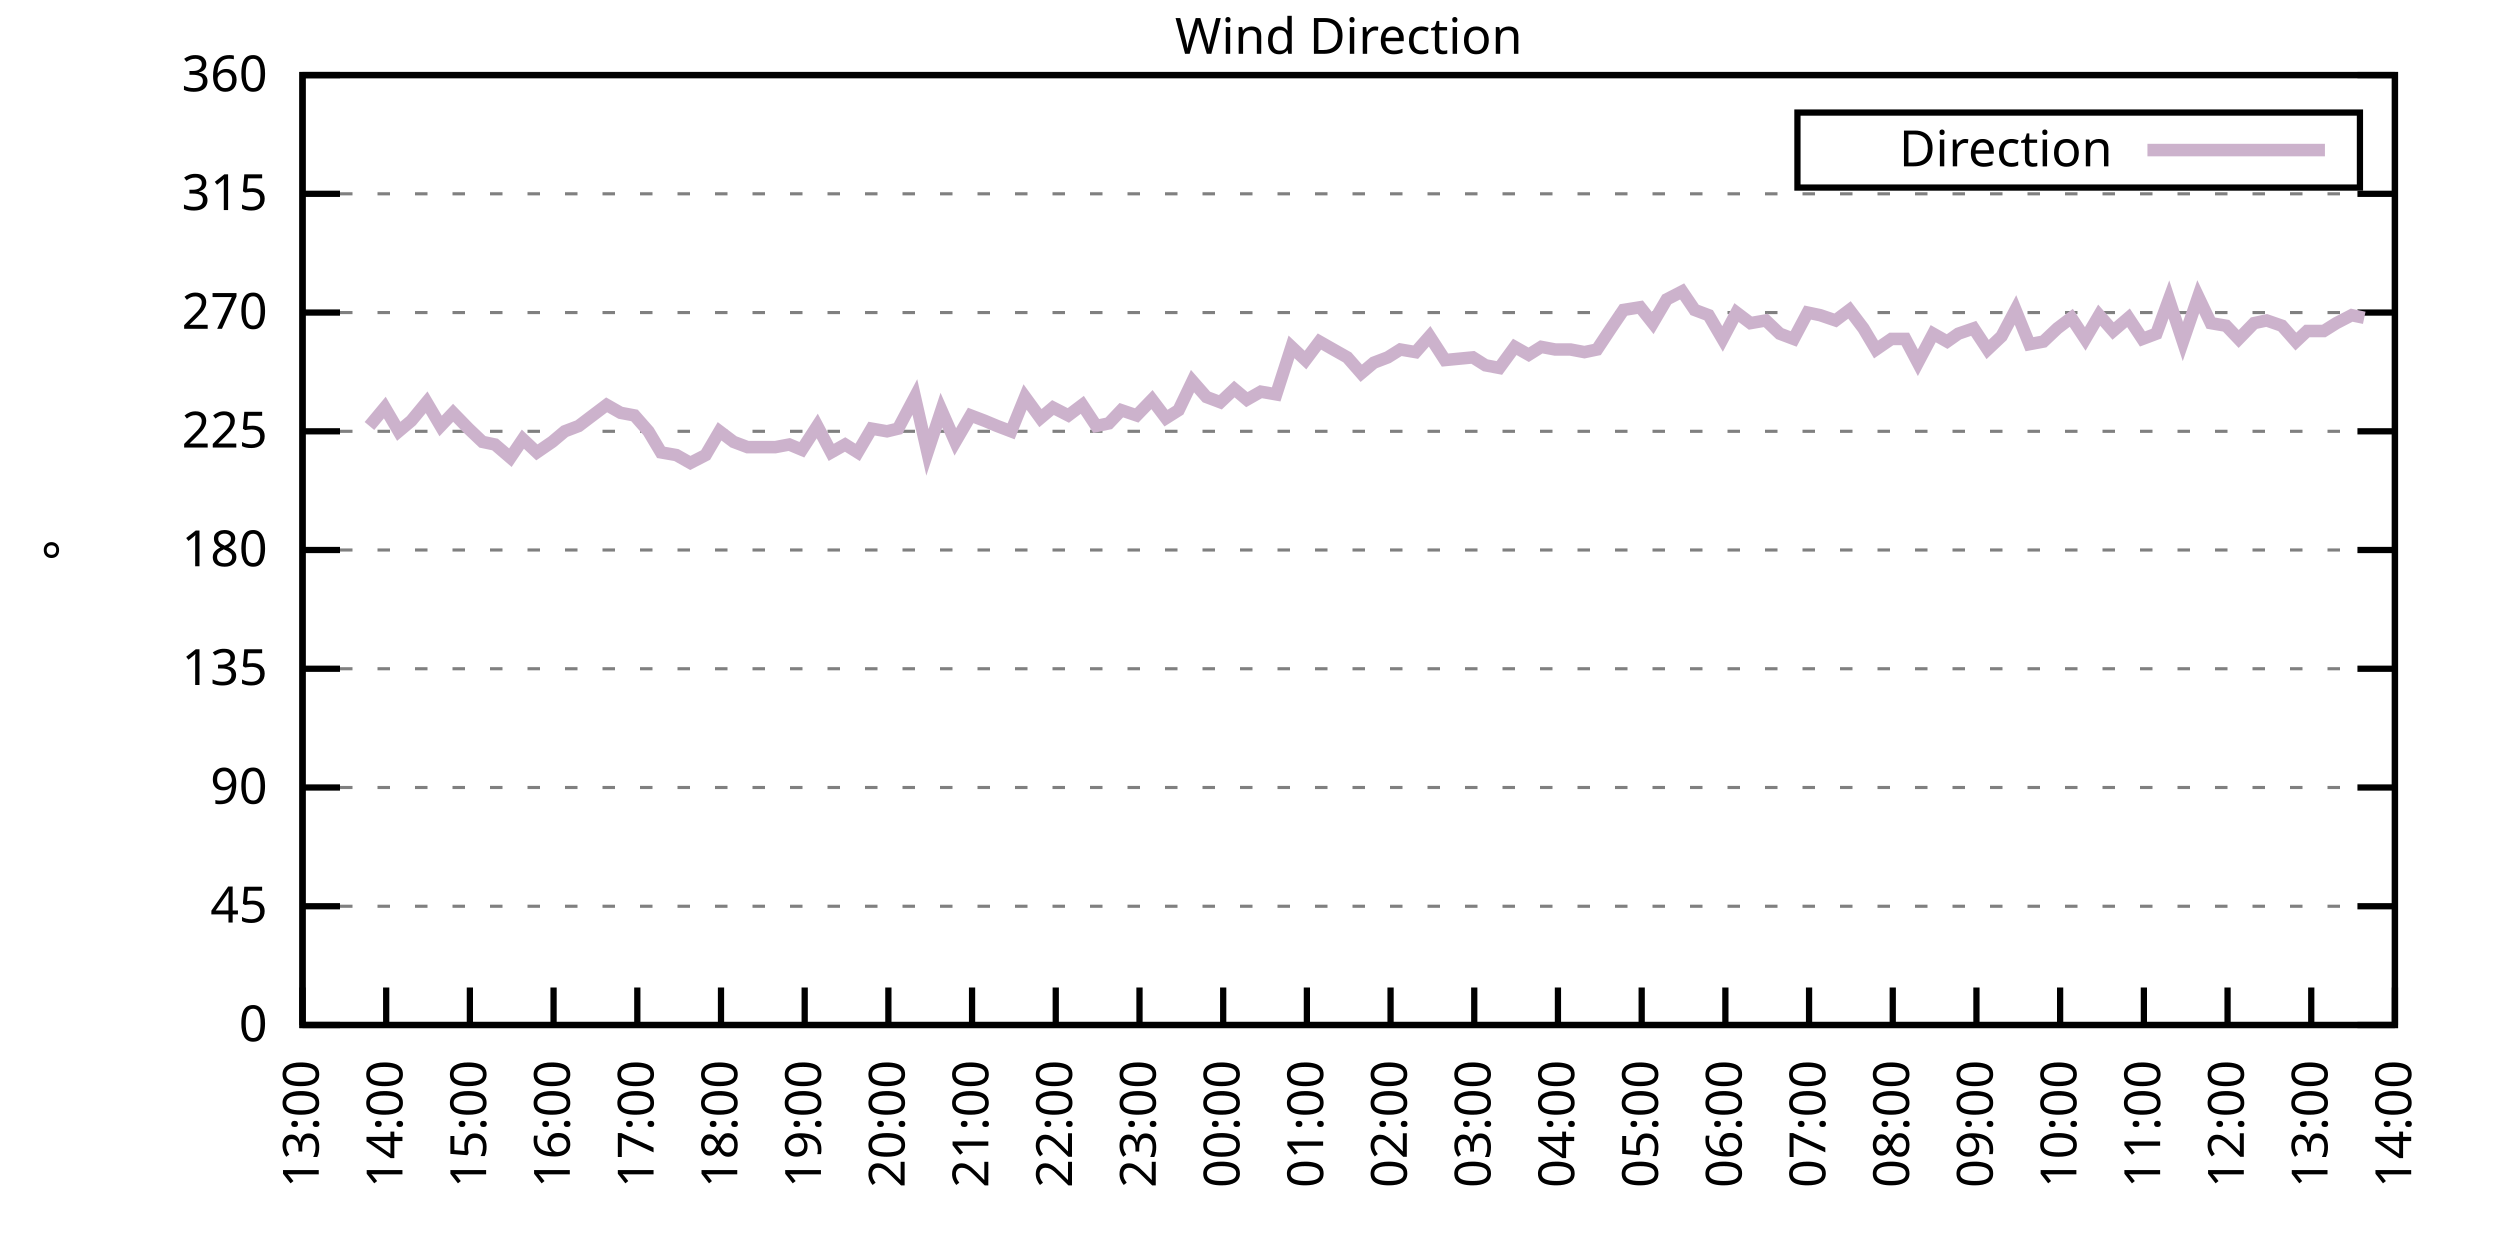
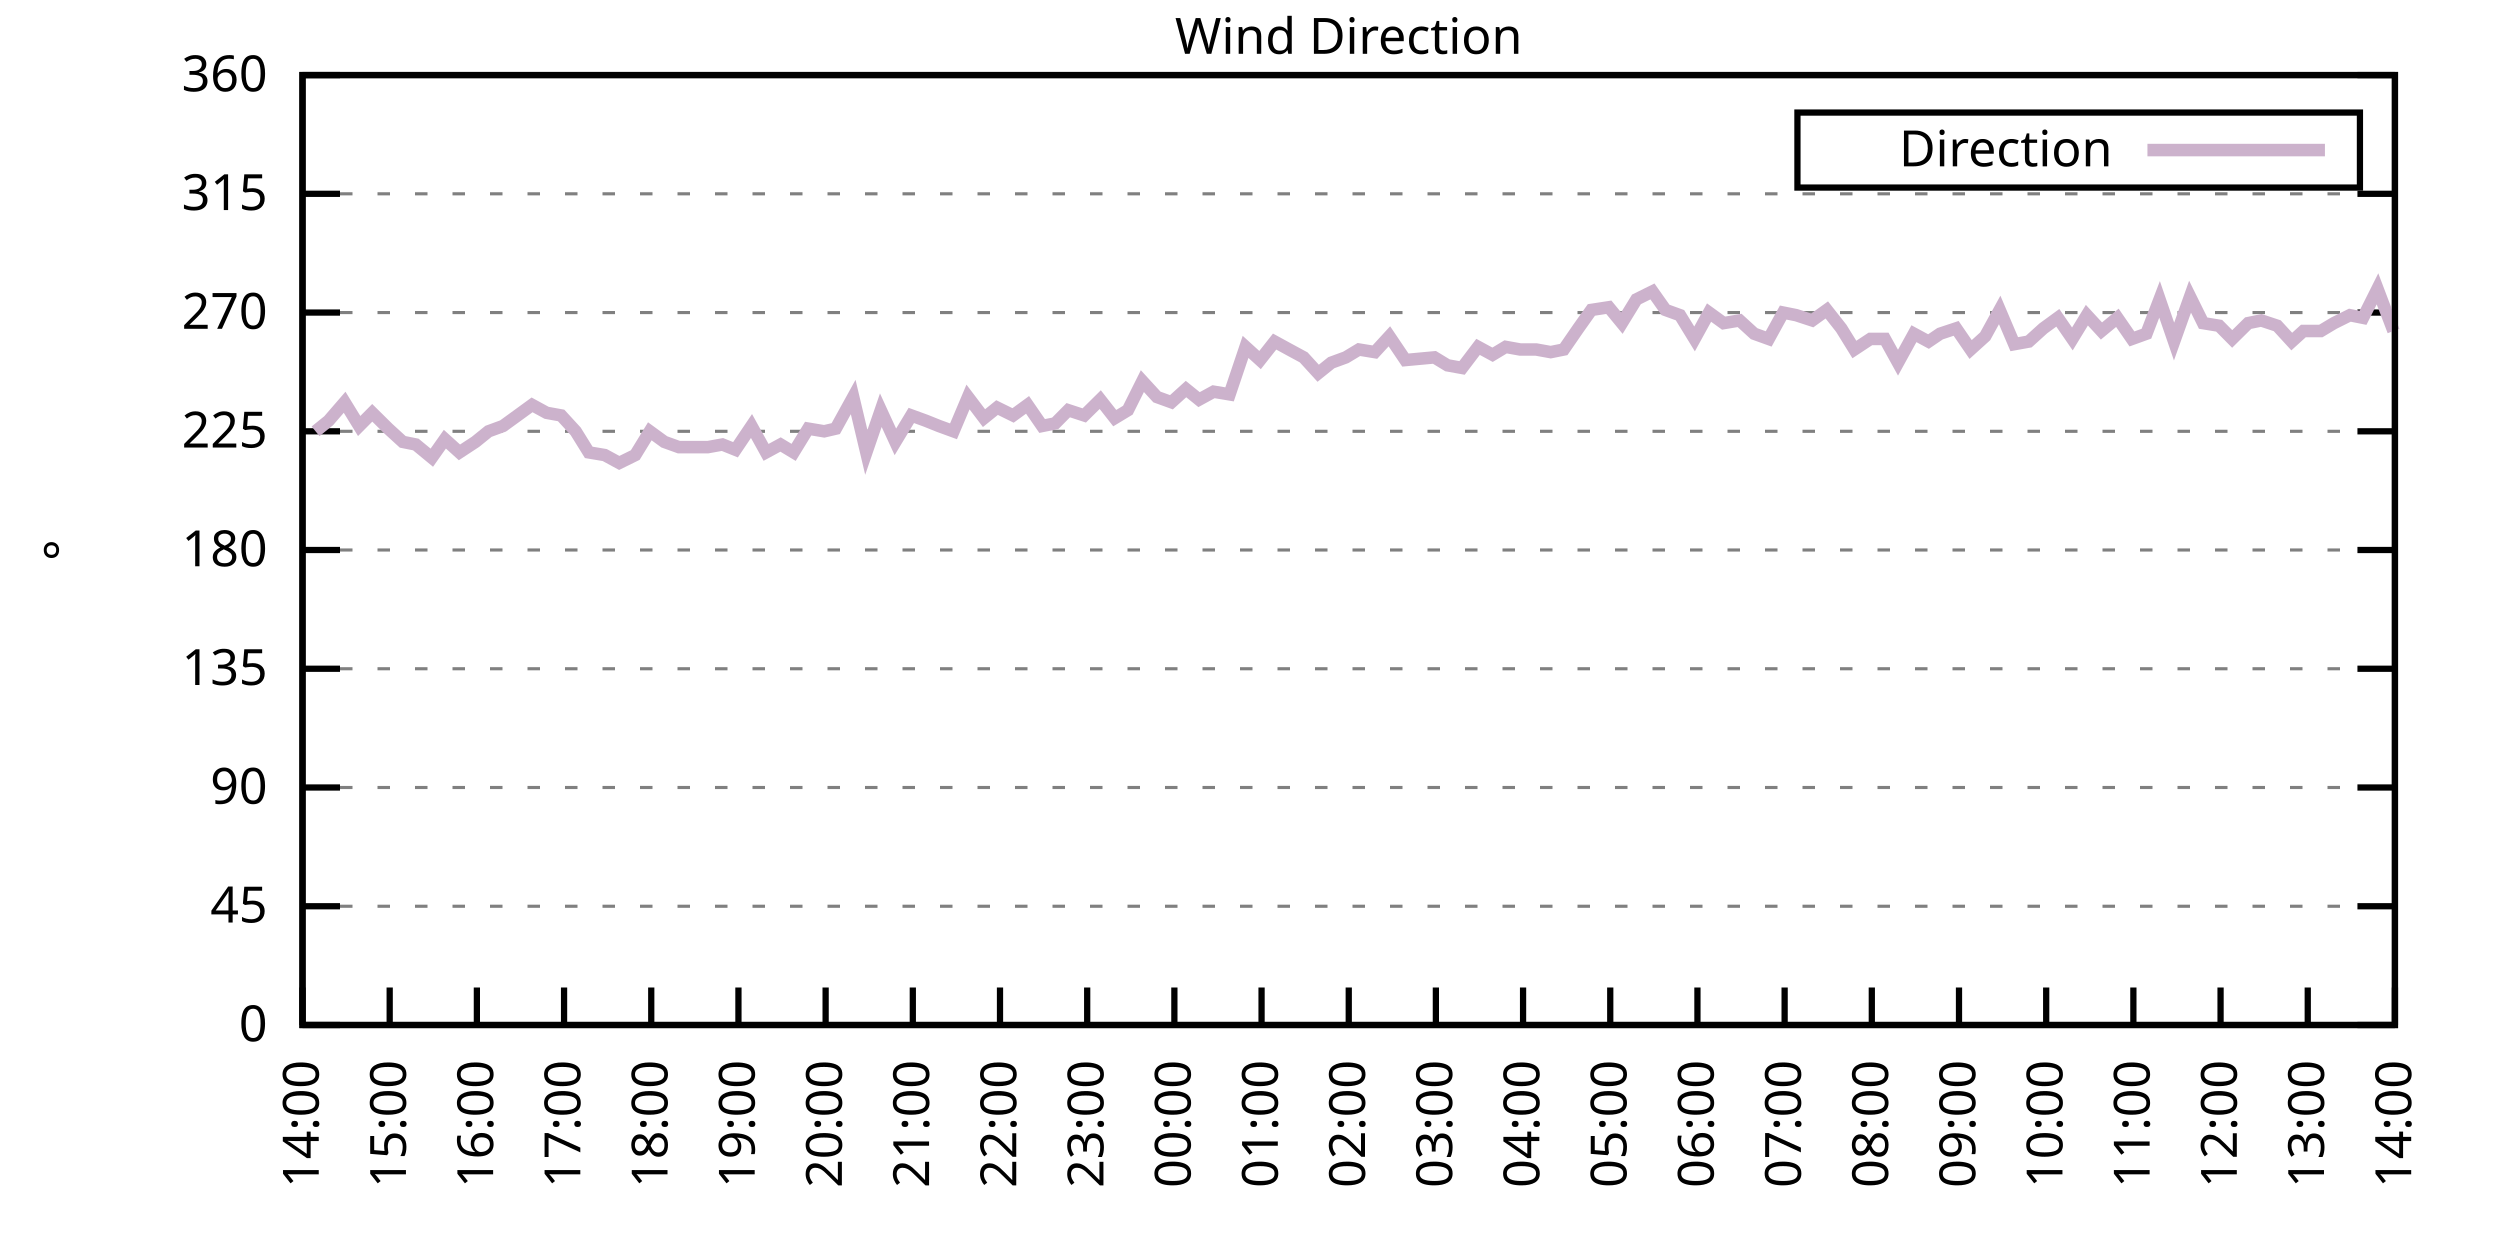
<svg xmlns="http://www.w3.org/2000/svg" xmlns:xlink="http://www.w3.org/1999/xlink" width="400" height="200" viewBox="0 0 400 200">
  <g id="gnuplot_canvas">
    <rect x="0" y="0" width="400" height="200" fill="none" />
    <defs>
      <circle id="gpDot" r="0.5" stroke-width="0.5" stroke="currentColor" />
      <path id="gpPt0" stroke-width="0.333" stroke="currentColor" d="M-1,0 h2 M0,-1 v2" />
      <path id="gpPt1" stroke-width="0.333" stroke="currentColor" d="M-1,-1 L1,1 M1,-1 L-1,1" />
      <path id="gpPt2" stroke-width="0.333" stroke="currentColor" d="M-1,0 L1,0 M0,-1 L0,1 M-1,-1 L1,1 M-1,1 L1,-1" />
      <rect id="gpPt3" stroke-width="0.333" stroke="currentColor" x="-1" y="-1" width="2" height="2" />
      <rect id="gpPt4" stroke-width="0.333" stroke="currentColor" fill="currentColor" x="-1" y="-1" width="2" height="2" />
      <circle id="gpPt5" stroke-width="0.333" stroke="currentColor" cx="0" cy="0" r="1" />
      <use xlink:href="#gpPt5" id="gpPt6" fill="currentColor" stroke="none" />
      <path id="gpPt7" stroke-width="0.333" stroke="currentColor" d="M0,-1.33 L-1.33,0.67 L1.33,0.67 z" />
      <use xlink:href="#gpPt7" id="gpPt8" fill="currentColor" stroke="none" />
      <use xlink:href="#gpPt7" id="gpPt9" stroke="currentColor" transform="rotate(180)" />
      <use xlink:href="#gpPt9" id="gpPt10" fill="currentColor" stroke="none" />
      <use xlink:href="#gpPt3" id="gpPt11" stroke="currentColor" transform="rotate(45)" />
      <use xlink:href="#gpPt11" id="gpPt12" fill="currentColor" stroke="none" />
      <path id="gpPt13" stroke-width="0.333" stroke="currentColor" d="M0,1.330 L1.265,0.411 L0.782,-1.067 L-0.782,-1.076 L-1.265,0.411 z" />
      <use xlink:href="#gpPt13" id="gpPt14" fill="currentColor" stroke="none" />
      <filter id="textbox" filterUnits="objectBoundingBox" x="0" y="0" height="1" width="1">
        <feFlood flood-color="white" flood-opacity="1" result="bgnd" />
        <feComposite in="SourceGraphic" in2="bgnd" operator="atop" />
      </filter>
      <filter id="greybox" filterUnits="objectBoundingBox" x="0" y="0" height="1" width="1">
        <feFlood flood-color="lightgrey" flood-opacity="1" result="grey" />
        <feComposite in="SourceGraphic" in2="grey" operator="atop" />
      </filter>
    </defs>
    <g fill="none" color="white" stroke="currentColor" stroke-width="1.00" stroke-linecap="butt" stroke-linejoin="miter">
</g>
    <g fill="none" color="black" stroke="currentColor" stroke-width="1.00" stroke-linecap="butt" stroke-linejoin="miter">
      <g stroke="none" shape-rendering="crispEdges">
        <polygon fill="rgb(255, 255, 255)" points="48.40,164.00 383.18,164.00 383.18,12.02 48.40,12.02 " />
      </g>
    </g>
    <g fill="none" color="black" stroke="currentColor" stroke-width="1.00" stroke-linecap="butt" stroke-linejoin="miter">
</g>
    <g fill="none" color="black" stroke="black" stroke-width="0.50" stroke-linecap="butt" stroke-linejoin="miter">
</g>
    <g fill="none" color="gray" stroke="currentColor" stroke-width="0.50" stroke-linecap="butt" stroke-linejoin="miter">
      <path stroke="gray" stroke-dasharray="2,4" class="gridline" d="M48.40,164.00 L383.19,164.00  " />
    </g>
    <g fill="none" color="gray" stroke="gray" stroke-width="1.00" stroke-linecap="butt" stroke-linejoin="miter">
</g>
    <g fill="none" color="black" stroke="currentColor" stroke-width="1.00" stroke-linecap="butt" stroke-linejoin="miter">
      <path stroke="black" d="M48.40,164.00 L54.40,164.00 M383.19,164.00 L377.19,164.00  " />
      <g transform="translate(42.80,166.60)" stroke="none" fill="black" font-family="Sans" font-size="8.00" text-anchor="end">
        <text>
          <tspan font-family="Sans"> 0</tspan>
        </text>
      </g>
    </g>
    <g fill="none" color="black" stroke="currentColor" stroke-width="1.00" stroke-linecap="butt" stroke-linejoin="miter">
</g>
    <g fill="none" color="black" stroke="black" stroke-width="0.50" stroke-linecap="butt" stroke-linejoin="miter">
</g>
    <g fill="none" color="gray" stroke="currentColor" stroke-width="0.50" stroke-linecap="butt" stroke-linejoin="miter">
      <path stroke="gray" stroke-dasharray="2,4" class="gridline" d="M48.40,145.00 L383.19,145.00  " />
    </g>
    <g fill="none" color="gray" stroke="gray" stroke-width="1.00" stroke-linecap="butt" stroke-linejoin="miter">
</g>
    <g fill="none" color="black" stroke="currentColor" stroke-width="1.00" stroke-linecap="butt" stroke-linejoin="miter">
      <path stroke="black" d="M48.40,145.00 L54.40,145.00 M383.19,145.00 L377.19,145.00  " />
      <g transform="translate(42.80,147.60)" stroke="none" fill="black" font-family="Sans" font-size="8.00" text-anchor="end">
        <text>
          <tspan font-family="Sans"> 45</tspan>
        </text>
      </g>
    </g>
    <g fill="none" color="black" stroke="currentColor" stroke-width="1.00" stroke-linecap="butt" stroke-linejoin="miter">
</g>
    <g fill="none" color="black" stroke="black" stroke-width="0.50" stroke-linecap="butt" stroke-linejoin="miter">
</g>
    <g fill="none" color="gray" stroke="currentColor" stroke-width="0.50" stroke-linecap="butt" stroke-linejoin="miter">
      <path stroke="gray" stroke-dasharray="2,4" class="gridline" d="M48.40,126.00 L383.19,126.00  " />
    </g>
    <g fill="none" color="gray" stroke="gray" stroke-width="1.00" stroke-linecap="butt" stroke-linejoin="miter">
</g>
    <g fill="none" color="black" stroke="currentColor" stroke-width="1.00" stroke-linecap="butt" stroke-linejoin="miter">
      <path stroke="black" d="M48.40,126.00 L54.40,126.00 M383.19,126.00 L377.19,126.00  " />
      <g transform="translate(42.80,128.60)" stroke="none" fill="black" font-family="Sans" font-size="8.00" text-anchor="end">
        <text>
          <tspan font-family="Sans"> 90</tspan>
        </text>
      </g>
    </g>
    <g fill="none" color="black" stroke="currentColor" stroke-width="1.00" stroke-linecap="butt" stroke-linejoin="miter">
</g>
    <g fill="none" color="black" stroke="black" stroke-width="0.50" stroke-linecap="butt" stroke-linejoin="miter">
</g>
    <g fill="none" color="gray" stroke="currentColor" stroke-width="0.50" stroke-linecap="butt" stroke-linejoin="miter">
      <path stroke="gray" stroke-dasharray="2,4" class="gridline" d="M48.40,107.00 L383.19,107.00  " />
    </g>
    <g fill="none" color="gray" stroke="gray" stroke-width="1.00" stroke-linecap="butt" stroke-linejoin="miter">
</g>
    <g fill="none" color="black" stroke="currentColor" stroke-width="1.00" stroke-linecap="butt" stroke-linejoin="miter">
      <path stroke="black" d="M48.40,107.00 L54.40,107.00 M383.19,107.00 L377.19,107.00  " />
      <g transform="translate(42.80,109.60)" stroke="none" fill="black" font-family="Sans" font-size="8.00" text-anchor="end">
        <text>
          <tspan font-family="Sans"> 135</tspan>
        </text>
      </g>
    </g>
    <g fill="none" color="black" stroke="currentColor" stroke-width="1.00" stroke-linecap="butt" stroke-linejoin="miter">
</g>
    <g fill="none" color="black" stroke="black" stroke-width="0.50" stroke-linecap="butt" stroke-linejoin="miter">
</g>
    <g fill="none" color="gray" stroke="currentColor" stroke-width="0.50" stroke-linecap="butt" stroke-linejoin="miter">
      <path stroke="gray" stroke-dasharray="2,4" class="gridline" d="M48.40,88.00 L383.19,88.00  " />
    </g>
    <g fill="none" color="gray" stroke="gray" stroke-width="1.00" stroke-linecap="butt" stroke-linejoin="miter">
</g>
    <g fill="none" color="black" stroke="currentColor" stroke-width="1.00" stroke-linecap="butt" stroke-linejoin="miter">
      <path stroke="black" d="M48.40,88.00 L54.40,88.00 M383.19,88.00 L377.19,88.00  " />
      <g transform="translate(42.80,90.60)" stroke="none" fill="black" font-family="Sans" font-size="8.00" text-anchor="end">
        <text>
          <tspan font-family="Sans"> 180</tspan>
        </text>
      </g>
    </g>
    <g fill="none" color="black" stroke="currentColor" stroke-width="1.00" stroke-linecap="butt" stroke-linejoin="miter">
</g>
    <g fill="none" color="black" stroke="black" stroke-width="0.50" stroke-linecap="butt" stroke-linejoin="miter">
</g>
    <g fill="none" color="gray" stroke="currentColor" stroke-width="0.50" stroke-linecap="butt" stroke-linejoin="miter">
      <path stroke="gray" stroke-dasharray="2,4" class="gridline" d="M48.40,69.01 L383.19,69.01  " />
    </g>
    <g fill="none" color="gray" stroke="gray" stroke-width="1.00" stroke-linecap="butt" stroke-linejoin="miter">
</g>
    <g fill="none" color="black" stroke="currentColor" stroke-width="1.00" stroke-linecap="butt" stroke-linejoin="miter">
      <path stroke="black" d="M48.40,69.01 L54.40,69.01 M383.19,69.01 L377.19,69.01  " />
      <g transform="translate(42.80,71.61)" stroke="none" fill="black" font-family="Sans" font-size="8.00" text-anchor="end">
        <text>
          <tspan font-family="Sans"> 225</tspan>
        </text>
      </g>
    </g>
    <g fill="none" color="black" stroke="currentColor" stroke-width="1.00" stroke-linecap="butt" stroke-linejoin="miter">
</g>
    <g fill="none" color="black" stroke="black" stroke-width="0.50" stroke-linecap="butt" stroke-linejoin="miter">
</g>
    <g fill="none" color="gray" stroke="currentColor" stroke-width="0.50" stroke-linecap="butt" stroke-linejoin="miter">
      <path stroke="gray" stroke-dasharray="2,4" class="gridline" d="M48.40,50.01 L383.19,50.01  " />
    </g>
    <g fill="none" color="gray" stroke="gray" stroke-width="1.00" stroke-linecap="butt" stroke-linejoin="miter">
</g>
    <g fill="none" color="black" stroke="currentColor" stroke-width="1.00" stroke-linecap="butt" stroke-linejoin="miter">
      <path stroke="black" d="M48.40,50.01 L54.40,50.01 M383.19,50.01 L377.19,50.01  " />
      <g transform="translate(42.80,52.61)" stroke="none" fill="black" font-family="Sans" font-size="8.00" text-anchor="end">
        <text>
          <tspan font-family="Sans"> 270</tspan>
        </text>
      </g>
    </g>
    <g fill="none" color="black" stroke="currentColor" stroke-width="1.00" stroke-linecap="butt" stroke-linejoin="miter">
</g>
    <g fill="none" color="black" stroke="black" stroke-width="0.50" stroke-linecap="butt" stroke-linejoin="miter">
</g>
    <g fill="none" color="gray" stroke="currentColor" stroke-width="0.50" stroke-linecap="butt" stroke-linejoin="miter">
      <path stroke="gray" stroke-dasharray="2,4" class="gridline" d="M48.40,31.01 L383.19,31.01  " />
    </g>
    <g fill="none" color="gray" stroke="gray" stroke-width="1.00" stroke-linecap="butt" stroke-linejoin="miter">
</g>
    <g fill="none" color="black" stroke="currentColor" stroke-width="1.00" stroke-linecap="butt" stroke-linejoin="miter">
      <path stroke="black" d="M48.40,31.01 L54.40,31.01 M383.19,31.01 L377.19,31.01  " />
      <g transform="translate(42.80,33.61)" stroke="none" fill="black" font-family="Sans" font-size="8.00" text-anchor="end">
        <text>
          <tspan font-family="Sans"> 315</tspan>
        </text>
      </g>
    </g>
    <g fill="none" color="black" stroke="currentColor" stroke-width="1.00" stroke-linecap="butt" stroke-linejoin="miter">
</g>
    <g fill="none" color="black" stroke="black" stroke-width="0.50" stroke-linecap="butt" stroke-linejoin="miter">
</g>
    <g fill="none" color="gray" stroke="currentColor" stroke-width="0.50" stroke-linecap="butt" stroke-linejoin="miter">
      <path stroke="gray" stroke-dasharray="2,4" class="gridline" d="M48.40,12.01 L383.19,12.01  " />
    </g>
    <g fill="none" color="gray" stroke="gray" stroke-width="1.00" stroke-linecap="butt" stroke-linejoin="miter">
</g>
    <g fill="none" color="black" stroke="currentColor" stroke-width="1.00" stroke-linecap="butt" stroke-linejoin="miter">
      <path stroke="black" d="M48.40,12.01 L54.40,12.01 M383.19,12.01 L377.19,12.01  " />
      <g transform="translate(42.80,14.61)" stroke="none" fill="black" font-family="Sans" font-size="8.00" text-anchor="end">
        <text>
          <tspan font-family="Sans"> 360</tspan>
        </text>
      </g>
    </g>
    <g fill="none" color="black" stroke="currentColor" stroke-width="1.00" stroke-linecap="butt" stroke-linejoin="miter">
      <path stroke="black" d="M48.40,164.00 L48.40,158.00  " />
      <g transform="translate(51.00,169.60) rotate(270.00)" stroke="none" fill="black" font-family="Sans" font-size="8.00" text-anchor="end">
        <text>
-           <tspan font-family="Sans">13:00</tspan>
-         </text>
-       </g>
-     </g>
-     <g fill="none" color="black" stroke="currentColor" stroke-width="1.00" stroke-linecap="butt" stroke-linejoin="miter">
-       <path stroke="black" d="M61.79,164.00 L61.79,158.00  " />
-       <g transform="translate(64.39,169.60) rotate(270.00)" stroke="none" fill="black" font-family="Sans" font-size="8.00" text-anchor="end">
-         <text>
          <tspan font-family="Sans">14:00</tspan>
        </text>
      </g>
    </g>
    <g fill="none" color="black" stroke="currentColor" stroke-width="1.00" stroke-linecap="butt" stroke-linejoin="miter">
-       <path stroke="black" d="M75.18,164.00 L75.18,158.00  " />
-       <g transform="translate(77.78,169.60) rotate(270.00)" stroke="none" fill="black" font-family="Sans" font-size="8.00" text-anchor="end">
+       <path stroke="black" d="M62.35,164.00 L62.35,158.00  " />
+       <g transform="translate(64.95,169.60) rotate(270.00)" stroke="none" fill="black" font-family="Sans" font-size="8.00" text-anchor="end">
        <text>
          <tspan font-family="Sans">15:00</tspan>
        </text>
      </g>
    </g>
    <g fill="none" color="black" stroke="currentColor" stroke-width="1.00" stroke-linecap="butt" stroke-linejoin="miter">
-       <path stroke="black" d="M88.57,164.00 L88.57,158.00  " />
-       <g transform="translate(91.17,169.60) rotate(270.00)" stroke="none" fill="black" font-family="Sans" font-size="8.00" text-anchor="end">
+       <path stroke="black" d="M76.30,164.00 L76.30,158.00  " />
+       <g transform="translate(78.90,169.60) rotate(270.00)" stroke="none" fill="black" font-family="Sans" font-size="8.00" text-anchor="end">
        <text>
          <tspan font-family="Sans">16:00</tspan>
        </text>
      </g>
    </g>
    <g fill="none" color="black" stroke="currentColor" stroke-width="1.00" stroke-linecap="butt" stroke-linejoin="miter">
-       <path stroke="black" d="M101.97,164.00 L101.97,158.00  " />
-       <g transform="translate(104.57,169.60) rotate(270.00)" stroke="none" fill="black" font-family="Sans" font-size="8.00" text-anchor="end">
+       <path stroke="black" d="M90.25,164.00 L90.25,158.00  " />
+       <g transform="translate(92.85,169.60) rotate(270.00)" stroke="none" fill="black" font-family="Sans" font-size="8.00" text-anchor="end">
        <text>
          <tspan font-family="Sans">17:00</tspan>
        </text>
      </g>
    </g>
    <g fill="none" color="black" stroke="currentColor" stroke-width="1.00" stroke-linecap="butt" stroke-linejoin="miter">
-       <path stroke="black" d="M115.36,164.00 L115.36,158.00  " />
-       <g transform="translate(117.96,169.60) rotate(270.00)" stroke="none" fill="black" font-family="Sans" font-size="8.00" text-anchor="end">
+       <path stroke="black" d="M104.20,164.00 L104.20,158.00  " />
+       <g transform="translate(106.80,169.60) rotate(270.00)" stroke="none" fill="black" font-family="Sans" font-size="8.00" text-anchor="end">
        <text>
          <tspan font-family="Sans">18:00</tspan>
        </text>
      </g>
    </g>
    <g fill="none" color="black" stroke="currentColor" stroke-width="1.00" stroke-linecap="butt" stroke-linejoin="miter">
-       <path stroke="black" d="M128.75,164.00 L128.75,158.00  " />
-       <g transform="translate(131.35,169.60) rotate(270.00)" stroke="none" fill="black" font-family="Sans" font-size="8.00" text-anchor="end">
+       <path stroke="black" d="M118.15,164.00 L118.15,158.00  " />
+       <g transform="translate(120.75,169.60) rotate(270.00)" stroke="none" fill="black" font-family="Sans" font-size="8.00" text-anchor="end">
        <text>
          <tspan font-family="Sans">19:00</tspan>
        </text>
      </g>
    </g>
    <g fill="none" color="black" stroke="currentColor" stroke-width="1.00" stroke-linecap="butt" stroke-linejoin="miter">
-       <path stroke="black" d="M142.14,164.00 L142.14,158.00  " />
-       <g transform="translate(144.74,169.60) rotate(270.00)" stroke="none" fill="black" font-family="Sans" font-size="8.00" text-anchor="end">
+       <path stroke="black" d="M132.10,164.00 L132.10,158.00  " />
+       <g transform="translate(134.70,169.60) rotate(270.00)" stroke="none" fill="black" font-family="Sans" font-size="8.00" text-anchor="end">
        <text>
          <tspan font-family="Sans">20:00</tspan>
        </text>
      </g>
    </g>
    <g fill="none" color="black" stroke="currentColor" stroke-width="1.00" stroke-linecap="butt" stroke-linejoin="miter">
-       <path stroke="black" d="M155.53,164.00 L155.53,158.00  " />
-       <g transform="translate(158.13,169.60) rotate(270.00)" stroke="none" fill="black" font-family="Sans" font-size="8.00" text-anchor="end">
+       <path stroke="black" d="M146.05,164.00 L146.05,158.00  " />
+       <g transform="translate(148.65,169.60) rotate(270.00)" stroke="none" fill="black" font-family="Sans" font-size="8.00" text-anchor="end">
        <text>
          <tspan font-family="Sans">21:00</tspan>
        </text>
      </g>
    </g>
    <g fill="none" color="black" stroke="currentColor" stroke-width="1.00" stroke-linecap="butt" stroke-linejoin="miter">
-       <path stroke="black" d="M168.92,164.00 L168.92,158.00  " />
-       <g transform="translate(171.52,169.60) rotate(270.00)" stroke="none" fill="black" font-family="Sans" font-size="8.00" text-anchor="end">
+       <path stroke="black" d="M160.00,164.00 L160.00,158.00  " />
+       <g transform="translate(162.60,169.60) rotate(270.00)" stroke="none" fill="black" font-family="Sans" font-size="8.00" text-anchor="end">
        <text>
          <tspan font-family="Sans">22:00</tspan>
        </text>
      </g>
    </g>
    <g fill="none" color="black" stroke="currentColor" stroke-width="1.00" stroke-linecap="butt" stroke-linejoin="miter">
-       <path stroke="black" d="M182.32,164.00 L182.32,158.00  " />
-       <g transform="translate(184.92,169.60) rotate(270.00)" stroke="none" fill="black" font-family="Sans" font-size="8.00" text-anchor="end">
+       <path stroke="black" d="M173.95,164.00 L173.95,158.00  " />
+       <g transform="translate(176.55,169.60) rotate(270.00)" stroke="none" fill="black" font-family="Sans" font-size="8.00" text-anchor="end">
        <text>
          <tspan font-family="Sans">23:00</tspan>
        </text>
      </g>
    </g>
    <g fill="none" color="black" stroke="currentColor" stroke-width="1.00" stroke-linecap="butt" stroke-linejoin="miter">
-       <path stroke="black" d="M195.71,164.00 L195.71,158.00  " />
-       <g transform="translate(198.31,169.60) rotate(270.00)" stroke="none" fill="black" font-family="Sans" font-size="8.00" text-anchor="end">
+       <path stroke="black" d="M187.90,164.00 L187.90,158.00  " />
+       <g transform="translate(190.50,169.60) rotate(270.00)" stroke="none" fill="black" font-family="Sans" font-size="8.00" text-anchor="end">
        <text>
          <tspan font-family="Sans">00:00</tspan>
        </text>
      </g>
    </g>
    <g fill="none" color="black" stroke="currentColor" stroke-width="1.00" stroke-linecap="butt" stroke-linejoin="miter">
-       <path stroke="black" d="M209.10,164.00 L209.10,158.00  " />
-       <g transform="translate(211.70,169.60) rotate(270.00)" stroke="none" fill="black" font-family="Sans" font-size="8.00" text-anchor="end">
+       <path stroke="black" d="M201.85,164.00 L201.85,158.00  " />
+       <g transform="translate(204.45,169.60) rotate(270.00)" stroke="none" fill="black" font-family="Sans" font-size="8.00" text-anchor="end">
        <text>
          <tspan font-family="Sans">01:00</tspan>
        </text>
      </g>
    </g>
    <g fill="none" color="black" stroke="currentColor" stroke-width="1.00" stroke-linecap="butt" stroke-linejoin="miter">
-       <path stroke="black" d="M222.49,164.00 L222.49,158.00  " />
-       <g transform="translate(225.09,169.60) rotate(270.00)" stroke="none" fill="black" font-family="Sans" font-size="8.00" text-anchor="end">
+       <path stroke="black" d="M215.80,164.00 L215.80,158.00  " />
+       <g transform="translate(218.40,169.60) rotate(270.00)" stroke="none" fill="black" font-family="Sans" font-size="8.00" text-anchor="end">
        <text>
          <tspan font-family="Sans">02:00</tspan>
        </text>
      </g>
    </g>
    <g fill="none" color="black" stroke="currentColor" stroke-width="1.00" stroke-linecap="butt" stroke-linejoin="miter">
-       <path stroke="black" d="M235.88,164.00 L235.88,158.00  " />
-       <g transform="translate(238.48,169.60) rotate(270.00)" stroke="none" fill="black" font-family="Sans" font-size="8.00" text-anchor="end">
+       <path stroke="black" d="M229.74,164.00 L229.74,158.00  " />
+       <g transform="translate(232.34,169.60) rotate(270.00)" stroke="none" fill="black" font-family="Sans" font-size="8.00" text-anchor="end">
        <text>
          <tspan font-family="Sans">03:00</tspan>
        </text>
      </g>
    </g>
    <g fill="none" color="black" stroke="currentColor" stroke-width="1.00" stroke-linecap="butt" stroke-linejoin="miter">
-       <path stroke="black" d="M249.27,164.00 L249.27,158.00  " />
-       <g transform="translate(251.87,169.60) rotate(270.00)" stroke="none" fill="black" font-family="Sans" font-size="8.00" text-anchor="end">
+       <path stroke="black" d="M243.69,164.00 L243.69,158.00  " />
+       <g transform="translate(246.29,169.60) rotate(270.00)" stroke="none" fill="black" font-family="Sans" font-size="8.00" text-anchor="end">
        <text>
          <tspan font-family="Sans">04:00</tspan>
        </text>
      </g>
    </g>
    <g fill="none" color="black" stroke="currentColor" stroke-width="1.00" stroke-linecap="butt" stroke-linejoin="miter">
-       <path stroke="black" d="M262.67,164.00 L262.67,158.00  " />
-       <g transform="translate(265.27,169.60) rotate(270.00)" stroke="none" fill="black" font-family="Sans" font-size="8.00" text-anchor="end">
+       <path stroke="black" d="M257.64,164.00 L257.64,158.00  " />
+       <g transform="translate(260.24,169.60) rotate(270.00)" stroke="none" fill="black" font-family="Sans" font-size="8.00" text-anchor="end">
        <text>
          <tspan font-family="Sans">05:00</tspan>
        </text>
      </g>
    </g>
    <g fill="none" color="black" stroke="currentColor" stroke-width="1.00" stroke-linecap="butt" stroke-linejoin="miter">
-       <path stroke="black" d="M276.06,164.00 L276.06,158.00  " />
-       <g transform="translate(278.66,169.60) rotate(270.00)" stroke="none" fill="black" font-family="Sans" font-size="8.00" text-anchor="end">
+       <path stroke="black" d="M271.59,164.00 L271.59,158.00  " />
+       <g transform="translate(274.19,169.60) rotate(270.00)" stroke="none" fill="black" font-family="Sans" font-size="8.00" text-anchor="end">
        <text>
          <tspan font-family="Sans">06:00</tspan>
        </text>
      </g>
    </g>
    <g fill="none" color="black" stroke="currentColor" stroke-width="1.00" stroke-linecap="butt" stroke-linejoin="miter">
-       <path stroke="black" d="M289.45,164.00 L289.45,158.00  " />
-       <g transform="translate(292.05,169.60) rotate(270.00)" stroke="none" fill="black" font-family="Sans" font-size="8.00" text-anchor="end">
+       <path stroke="black" d="M285.54,164.00 L285.54,158.00  " />
+       <g transform="translate(288.14,169.60) rotate(270.00)" stroke="none" fill="black" font-family="Sans" font-size="8.00" text-anchor="end">
        <text>
          <tspan font-family="Sans">07:00</tspan>
        </text>
      </g>
    </g>
    <g fill="none" color="black" stroke="currentColor" stroke-width="1.00" stroke-linecap="butt" stroke-linejoin="miter">
-       <path stroke="black" d="M302.84,164.00 L302.84,158.00  " />
-       <g transform="translate(305.44,169.60) rotate(270.00)" stroke="none" fill="black" font-family="Sans" font-size="8.00" text-anchor="end">
+       <path stroke="black" d="M299.49,164.00 L299.49,158.00  " />
+       <g transform="translate(302.09,169.60) rotate(270.00)" stroke="none" fill="black" font-family="Sans" font-size="8.00" text-anchor="end">
        <text>
          <tspan font-family="Sans">08:00</tspan>
        </text>
      </g>
    </g>
    <g fill="none" color="black" stroke="currentColor" stroke-width="1.00" stroke-linecap="butt" stroke-linejoin="miter">
-       <path stroke="black" d="M316.23,164.00 L316.23,158.00  " />
-       <g transform="translate(318.83,169.60) rotate(270.00)" stroke="none" fill="black" font-family="Sans" font-size="8.00" text-anchor="end">
+       <path stroke="black" d="M313.44,164.00 L313.44,158.00  " />
+       <g transform="translate(316.04,169.60) rotate(270.00)" stroke="none" fill="black" font-family="Sans" font-size="8.00" text-anchor="end">
        <text>
          <tspan font-family="Sans">09:00</tspan>
        </text>
      </g>
    </g>
    <g fill="none" color="black" stroke="currentColor" stroke-width="1.00" stroke-linecap="butt" stroke-linejoin="miter">
-       <path stroke="black" d="M329.62,164.00 L329.62,158.00  " />
-       <g transform="translate(332.22,169.60) rotate(270.00)" stroke="none" fill="black" font-family="Sans" font-size="8.00" text-anchor="end">
+       <path stroke="black" d="M327.39,164.00 L327.39,158.00  " />
+       <g transform="translate(329.99,169.60) rotate(270.00)" stroke="none" fill="black" font-family="Sans" font-size="8.00" text-anchor="end">
        <text>
          <tspan font-family="Sans">10:00</tspan>
        </text>
      </g>
    </g>
    <g fill="none" color="black" stroke="currentColor" stroke-width="1.00" stroke-linecap="butt" stroke-linejoin="miter">
-       <path stroke="black" d="M343.02,164.00 L343.02,158.00  " />
-       <g transform="translate(345.62,169.60) rotate(270.00)" stroke="none" fill="black" font-family="Sans" font-size="8.00" text-anchor="end">
+       <path stroke="black" d="M341.34,164.00 L341.34,158.00  " />
+       <g transform="translate(343.94,169.60) rotate(270.00)" stroke="none" fill="black" font-family="Sans" font-size="8.00" text-anchor="end">
        <text>
          <tspan font-family="Sans">11:00</tspan>
        </text>
      </g>
    </g>
    <g fill="none" color="black" stroke="currentColor" stroke-width="1.00" stroke-linecap="butt" stroke-linejoin="miter">
-       <path stroke="black" d="M356.41,164.00 L356.41,158.00  " />
-       <g transform="translate(359.01,169.60) rotate(270.00)" stroke="none" fill="black" font-family="Sans" font-size="8.00" text-anchor="end">
+       <path stroke="black" d="M355.29,164.00 L355.29,158.00  " />
+       <g transform="translate(357.89,169.60) rotate(270.00)" stroke="none" fill="black" font-family="Sans" font-size="8.00" text-anchor="end">
        <text>
          <tspan font-family="Sans">12:00</tspan>
        </text>
      </g>
    </g>
    <g fill="none" color="black" stroke="currentColor" stroke-width="1.00" stroke-linecap="butt" stroke-linejoin="miter">
-       <path stroke="black" d="M369.80,164.00 L369.80,158.00  " />
-       <g transform="translate(372.40,169.60) rotate(270.00)" stroke="none" fill="black" font-family="Sans" font-size="8.00" text-anchor="end">
+       <path stroke="black" d="M369.24,164.00 L369.24,158.00  " />
+       <g transform="translate(371.84,169.60) rotate(270.00)" stroke="none" fill="black" font-family="Sans" font-size="8.00" text-anchor="end">
        <text>
          <tspan font-family="Sans">13:00</tspan>
        </text>
      </g>
    </g>
    <g fill="none" color="black" stroke="currentColor" stroke-width="1.00" stroke-linecap="butt" stroke-linejoin="miter">
      <path stroke="black" d="M383.19,164.00 L383.19,158.00  " />
      <g transform="translate(385.79,169.60) rotate(270.00)" stroke="none" fill="black" font-family="Sans" font-size="8.00" text-anchor="end">
        <text>
          <tspan font-family="Sans">14:00</tspan>
        </text>
      </g>
    </g>
    <g fill="none" color="black" stroke="currentColor" stroke-width="1.00" stroke-linecap="butt" stroke-linejoin="miter">
</g>
    <g fill="none" color="black" stroke="currentColor" stroke-width="1.00" stroke-linecap="butt" stroke-linejoin="miter">
      <path stroke="black" d="M48.40,12.01 L48.40,164.00 L383.19,164.00 L383.19,12.01 L48.40,12.01 Z  " />
    </g>
    <g fill="none" color="black" stroke="currentColor" stroke-width="1.00" stroke-linecap="butt" stroke-linejoin="miter">
</g>
    <g fill="none" color="black" stroke="currentColor" stroke-width="1.00" stroke-linecap="butt" stroke-linejoin="miter">
      <path stroke="black" d="M287.59,30.01 L287.59,18.01 L377.59,18.01 L377.59,30.01 L287.59,30.01 Z  " />
    </g>
    <g id="Wind_direction_plot_1">
      <g fill="none" color="white" stroke="black" stroke-width="2.00" stroke-linecap="butt" stroke-linejoin="miter">
</g>
      <g fill="none" color="black" stroke="currentColor" stroke-width="2.00" stroke-linecap="butt" stroke-linejoin="miter">
        <g transform="translate(337.99,26.61)" stroke="none" fill="black" font-family="Sans" font-size="8.00" text-anchor="end">
          <text>
            <tspan font-family="Sans">Direction</tspan>
          </text>
        </g>
      </g>
      <g fill="none" color="black" stroke="currentColor" stroke-width="2.00" stroke-linecap="butt" stroke-linejoin="miter">
-         <path stroke="rgb(204, 178, 204)" d="M343.59,24.01 L371.99,24.01 M59.11,68.16 L61.57,65.21 L63.80,69.01 L65.81,67.32 L68.26,64.36 L70.50,68.16   L72.50,66.05 L74.96,68.58 L77.19,70.70 L79.20,71.12 L81.66,73.23 L83.66,70.27 L85.90,72.38 L88.35,70.70   L90.36,69.01 L92.59,68.16 L94.82,66.47 L97.06,64.78 L99.29,66.05 L101.52,66.47 L103.75,69.01 L105.76,72.38   L108.22,72.81 L110.45,74.07 L112.90,72.81 L115.13,69.01 L117.37,70.70 L119.60,71.54 L121.83,71.54 L124.06,71.54   L126.29,71.12 L128.30,71.96 L130.76,68.16 L132.99,72.38 L135.22,71.12 L137.23,72.38 L139.46,68.58 L141.92,69.01   L143.70,68.58 L146.38,63.52 L148.39,72.38 L150.62,65.63 L152.85,70.70 L155.31,66.47 L157.54,67.32 L159.55,68.16   L161.78,69.01 L164.01,63.52 L166.47,66.90 L168.48,65.21 L170.93,66.47 L173.17,64.78 L175.40,68.16 L177.41,67.74   L179.41,65.63 L181.87,66.47 L184.32,63.94 L186.56,66.90 L188.57,65.63 L190.80,60.98 L193.03,63.52 L195.26,64.36   L197.49,62.25 L199.50,63.94 L201.73,62.67 L204.19,63.10 L206.64,55.50 L208.88,57.61 L211.11,54.65 L213.34,55.92   L215.57,57.18 L217.80,59.72 L219.81,58.03 L222.04,57.18 L224.05,55.92 L226.51,56.34 L228.74,53.81 L231.20,57.61   L235.66,57.18 L237.67,58.45 L239.90,58.87 L242.36,55.50 L244.59,56.76 L246.60,55.50 L248.83,55.92 L251.28,55.92   L253.51,56.34 L255.52,55.92 L257.76,52.54 L259.76,49.59 L262.44,49.16 L264.45,51.70 L266.68,47.90 L269.14,46.63   L271.15,49.59 L273.38,50.43 L275.61,54.23 L277.84,50.01 L280.07,51.70 L282.53,51.27 L284.76,53.39 L286.99,54.23   L289.23,50.01 L291.23,50.43 L293.69,51.27 L295.92,49.59 L298.15,52.54 L300.16,55.92 L302.62,54.23 L304.85,54.23   L306.86,58.03 L309.31,53.39 L311.54,54.65 L313.33,53.39 L315.79,52.54 L318.02,55.92 L320.25,53.81 L322.48,49.59   L324.71,55.07 L326.95,54.65 L329.18,52.54 L331.41,50.85 L333.64,54.23 L335.87,50.43 L338.10,52.96 L340.56,50.85   L342.79,54.23 L345.02,53.39 L347.03,47.90 L349.26,54.65 L351.72,47.47 L353.73,51.70 L356.18,52.12 L358.19,54.23   L360.65,51.70 L362.66,51.27 L365.11,52.12 L367.34,54.65 L369.13,52.96 L371.81,52.96 L373.82,51.70 L376.27,50.43   L378.28,50.85  " />
+         <path stroke="rgb(204, 178, 204)" d="M343.59,24.01 L371.99,24.01 M50.49,69.01 L52.58,67.32 L55.14,64.36 L57.47,68.16 L59.56,66.05 L62.12,68.58   L64.44,70.70 L66.53,71.12 L69.09,73.23 L71.18,70.27 L73.51,72.38 L76.07,70.70 L78.16,69.01 L80.48,68.16   L82.81,66.47 L85.13,64.78 L87.46,66.05 L89.78,66.47 L92.11,69.01 L94.20,72.38 L96.76,72.81 L99.08,74.07   L101.64,72.81 L103.97,69.01 L106.29,70.70 L108.62,71.54 L110.94,71.54 L113.27,71.54 L115.59,71.12 L117.68,71.96   L120.24,68.16 L122.57,72.38 L124.89,71.12 L126.98,72.38 L129.31,68.58 L131.87,69.01 L133.72,68.58 L136.51,63.52   L138.61,72.38 L140.93,65.63 L143.26,70.70 L145.81,66.47 L148.14,67.32 L150.23,68.16 L152.56,69.01 L154.88,63.52   L157.44,66.90 L159.53,65.21 L162.09,66.47 L164.41,64.78 L166.74,68.16 L168.83,67.74 L170.92,65.63 L173.48,66.47   L176.04,63.94 L178.36,66.90 L180.46,65.63 L182.78,60.98 L185.11,63.52 L187.43,64.36 L189.76,62.25 L191.85,63.94   L194.17,62.67 L196.73,63.10 L199.29,55.50 L201.61,57.61 L203.94,54.65 L206.26,55.92 L208.59,57.18 L210.91,59.72   L213.01,58.03 L215.33,57.18 L217.42,55.92 L219.98,56.34 L222.30,53.81 L224.86,57.61 L229.51,57.18 L231.60,58.45   L233.93,58.87 L236.49,55.50 L238.81,56.76 L240.90,55.50 L243.23,55.92 L245.79,55.92 L248.11,56.34 L250.20,55.92   L252.53,52.54 L254.62,49.59 L257.41,49.16 L259.50,51.70 L261.83,47.90 L264.39,46.63 L266.48,49.59 L268.80,50.43   L271.13,54.23 L273.45,50.01 L275.78,51.70 L278.34,51.27 L280.66,53.39 L282.99,54.23 L285.31,50.01 L287.40,50.43   L289.96,51.27 L292.29,49.59 L294.61,52.54 L296.70,55.92 L299.26,54.23 L301.58,54.23 L303.68,58.03 L306.23,53.39   L308.56,54.65 L310.42,53.39 L312.98,52.54 L315.30,55.92 L317.63,53.81 L319.95,49.59 L322.28,55.07 L324.60,54.65   L326.93,52.54 L329.25,50.85 L331.58,54.23 L333.90,50.43 L336.23,52.96 L338.78,50.85 L341.11,54.23 L343.43,53.39   L345.53,47.90 L347.85,54.65 L350.41,47.47 L352.50,51.70 L355.06,52.12 L357.15,54.23 L359.71,51.70 L361.80,51.27   L364.36,52.12 L366.68,54.65 L368.54,52.96 L371.33,52.96 L373.43,51.70 L375.98,50.43 L378.08,50.85 L380.40,46.21   L382.96,52.96  " />
      </g>
    </g>
    <g fill="none" color="black" stroke="currentColor" stroke-width="2.00" stroke-linecap="butt" stroke-linejoin="miter">
</g>
    <g fill="none" color="black" stroke="black" stroke-width="1.00" stroke-linecap="butt" stroke-linejoin="miter">
</g>
    <g fill="none" color="black" stroke="currentColor" stroke-width="1.00" stroke-linecap="butt" stroke-linejoin="miter">
      <path stroke="black" d="M48.40,12.01 L48.40,164.00 L383.19,164.00 L383.19,12.01 L48.40,12.01 Z  " />
      <g transform="translate(12.80,88.01) rotate(270.00)" stroke="none" fill="black" font-family="Sans" font-size="8.00" text-anchor="middle">
        <text>
          <tspan font-family="Sans">°</tspan>
        </text>
      </g>
    </g>
    <g fill="none" color="black" stroke="currentColor" stroke-width="1.00" stroke-linecap="butt" stroke-linejoin="miter">
</g>
    <g fill="none" color="black" stroke="currentColor" stroke-width="1.00" stroke-linecap="butt" stroke-linejoin="miter">
      <g transform="translate(215.79,8.61)" stroke="none" fill="black" font-family="Sans" font-size="8.00" text-anchor="middle">
        <text>
          <tspan font-family="Sans">Wind Direction</tspan>
        </text>
      </g>
    </g>
    <g fill="none" color="black" stroke="currentColor" stroke-width="1.00" stroke-linecap="butt" stroke-linejoin="miter">
</g>
  </g>
</svg>
